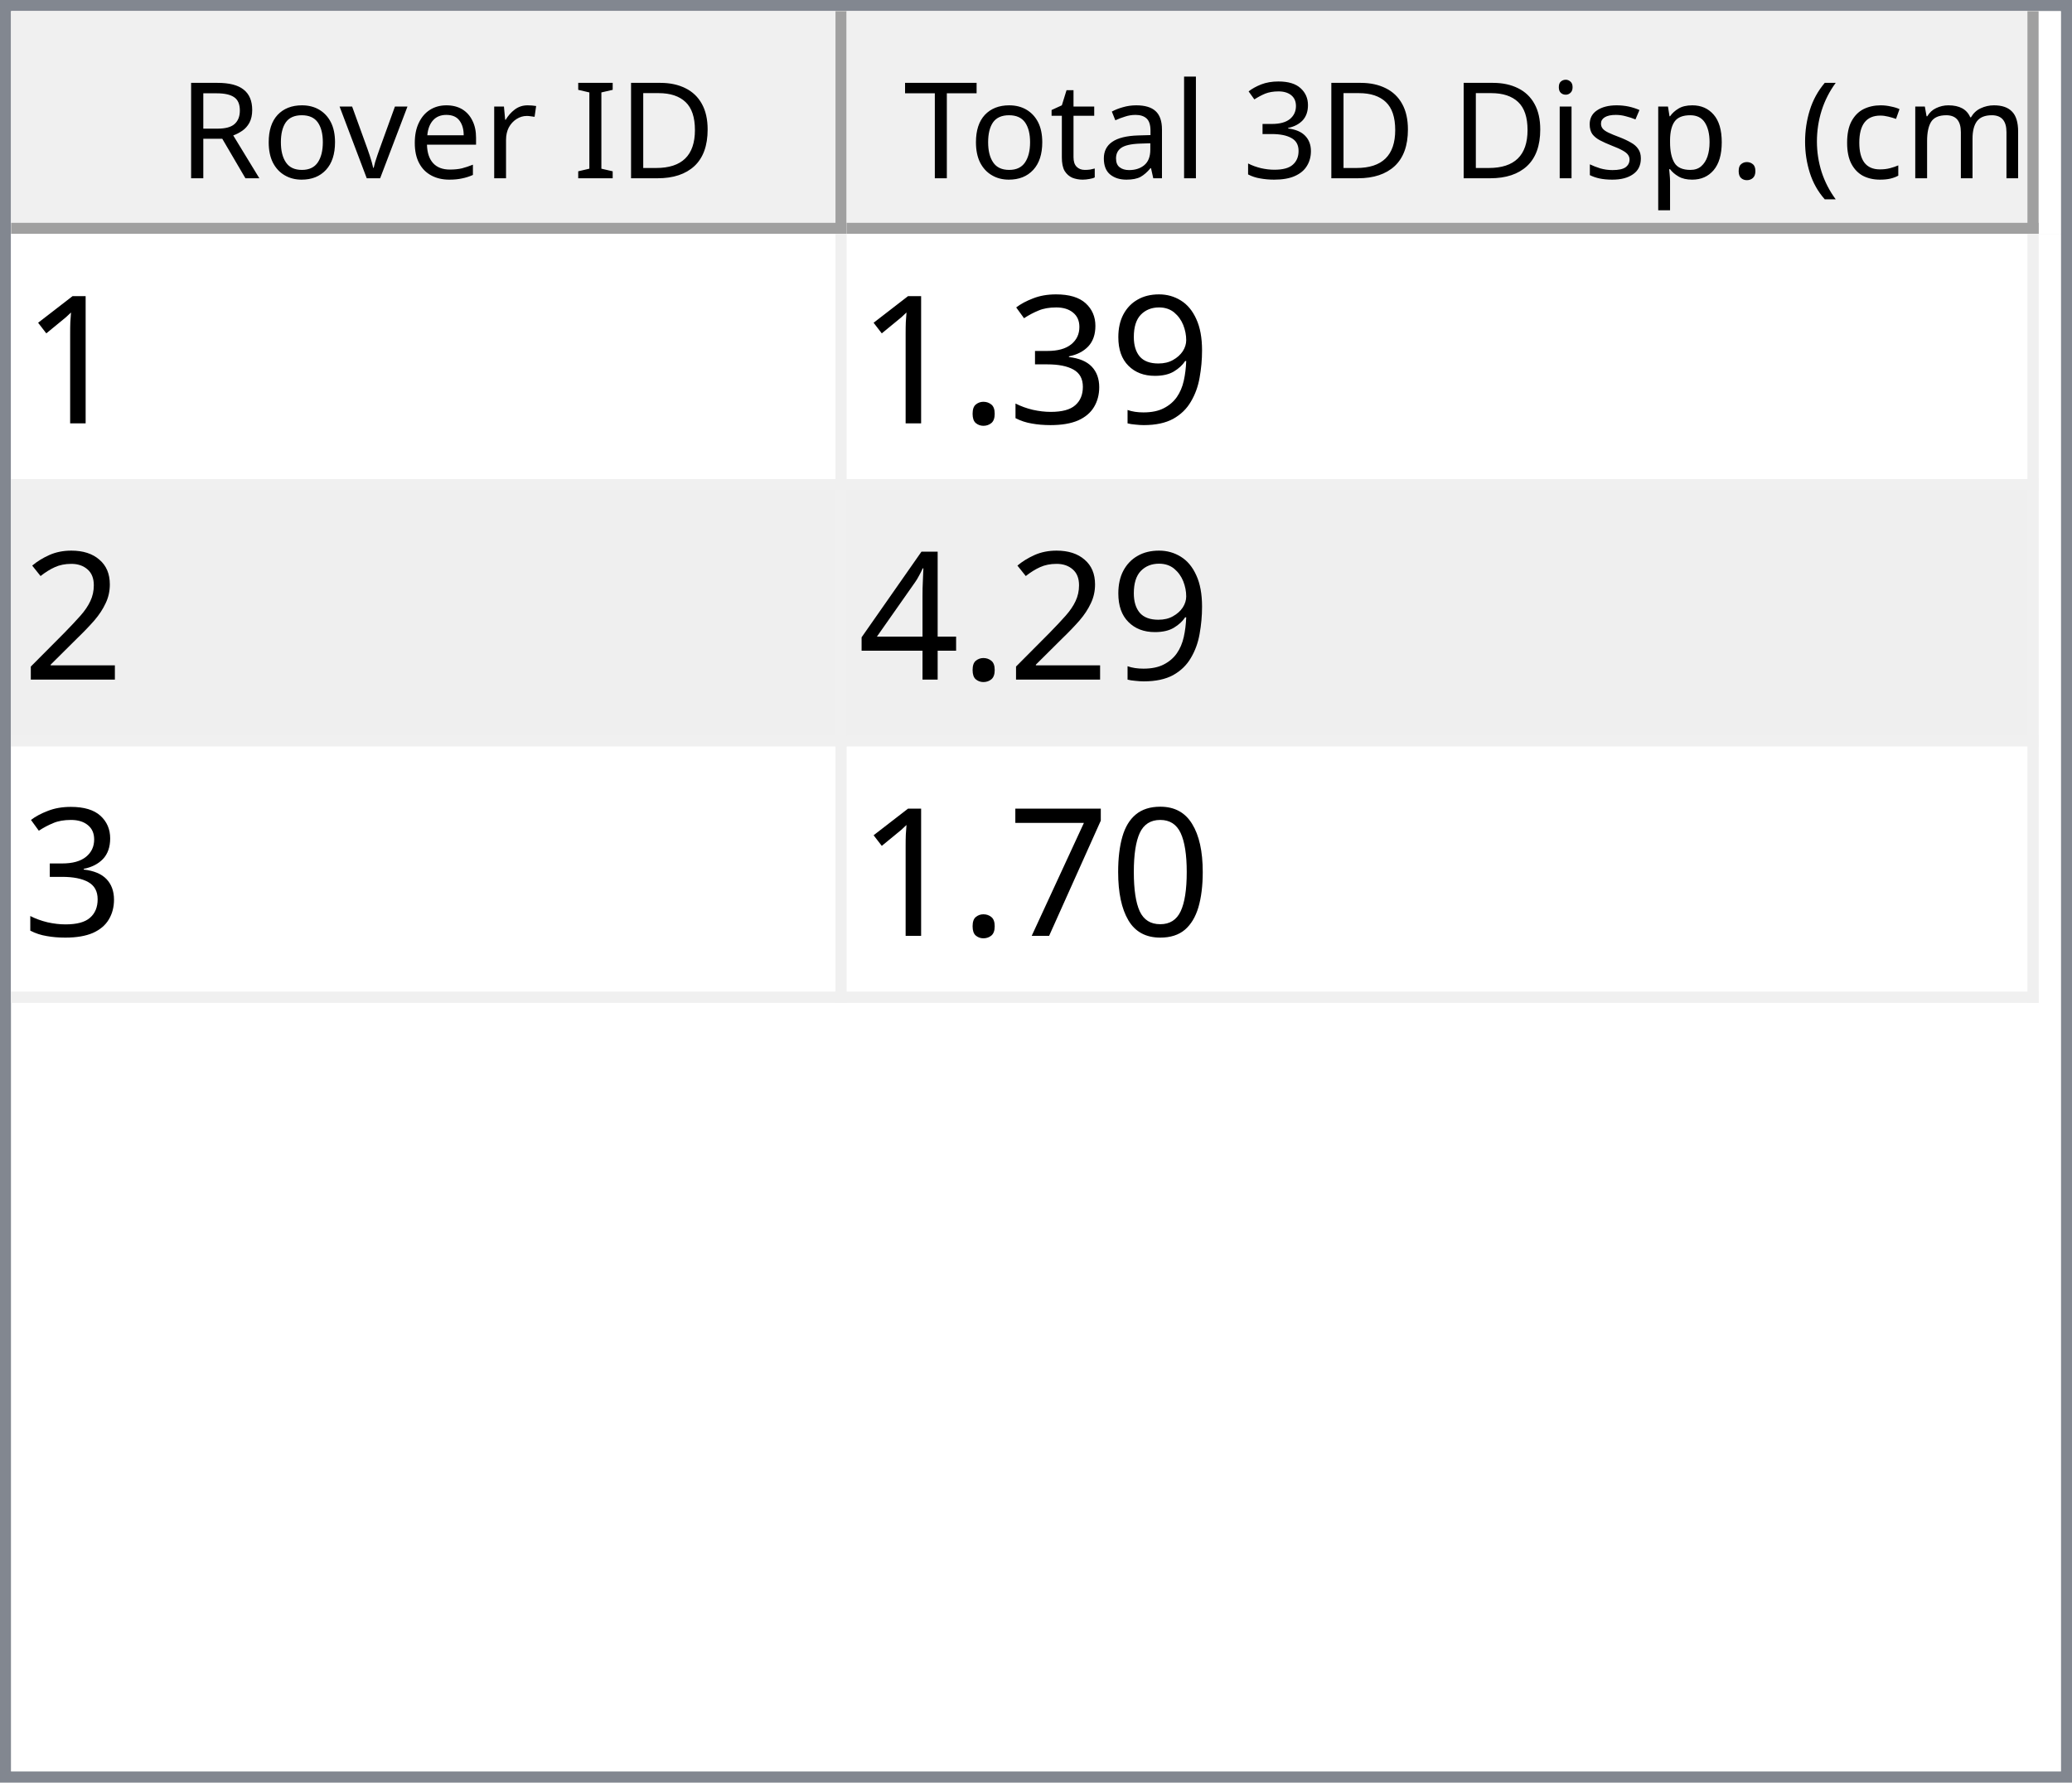
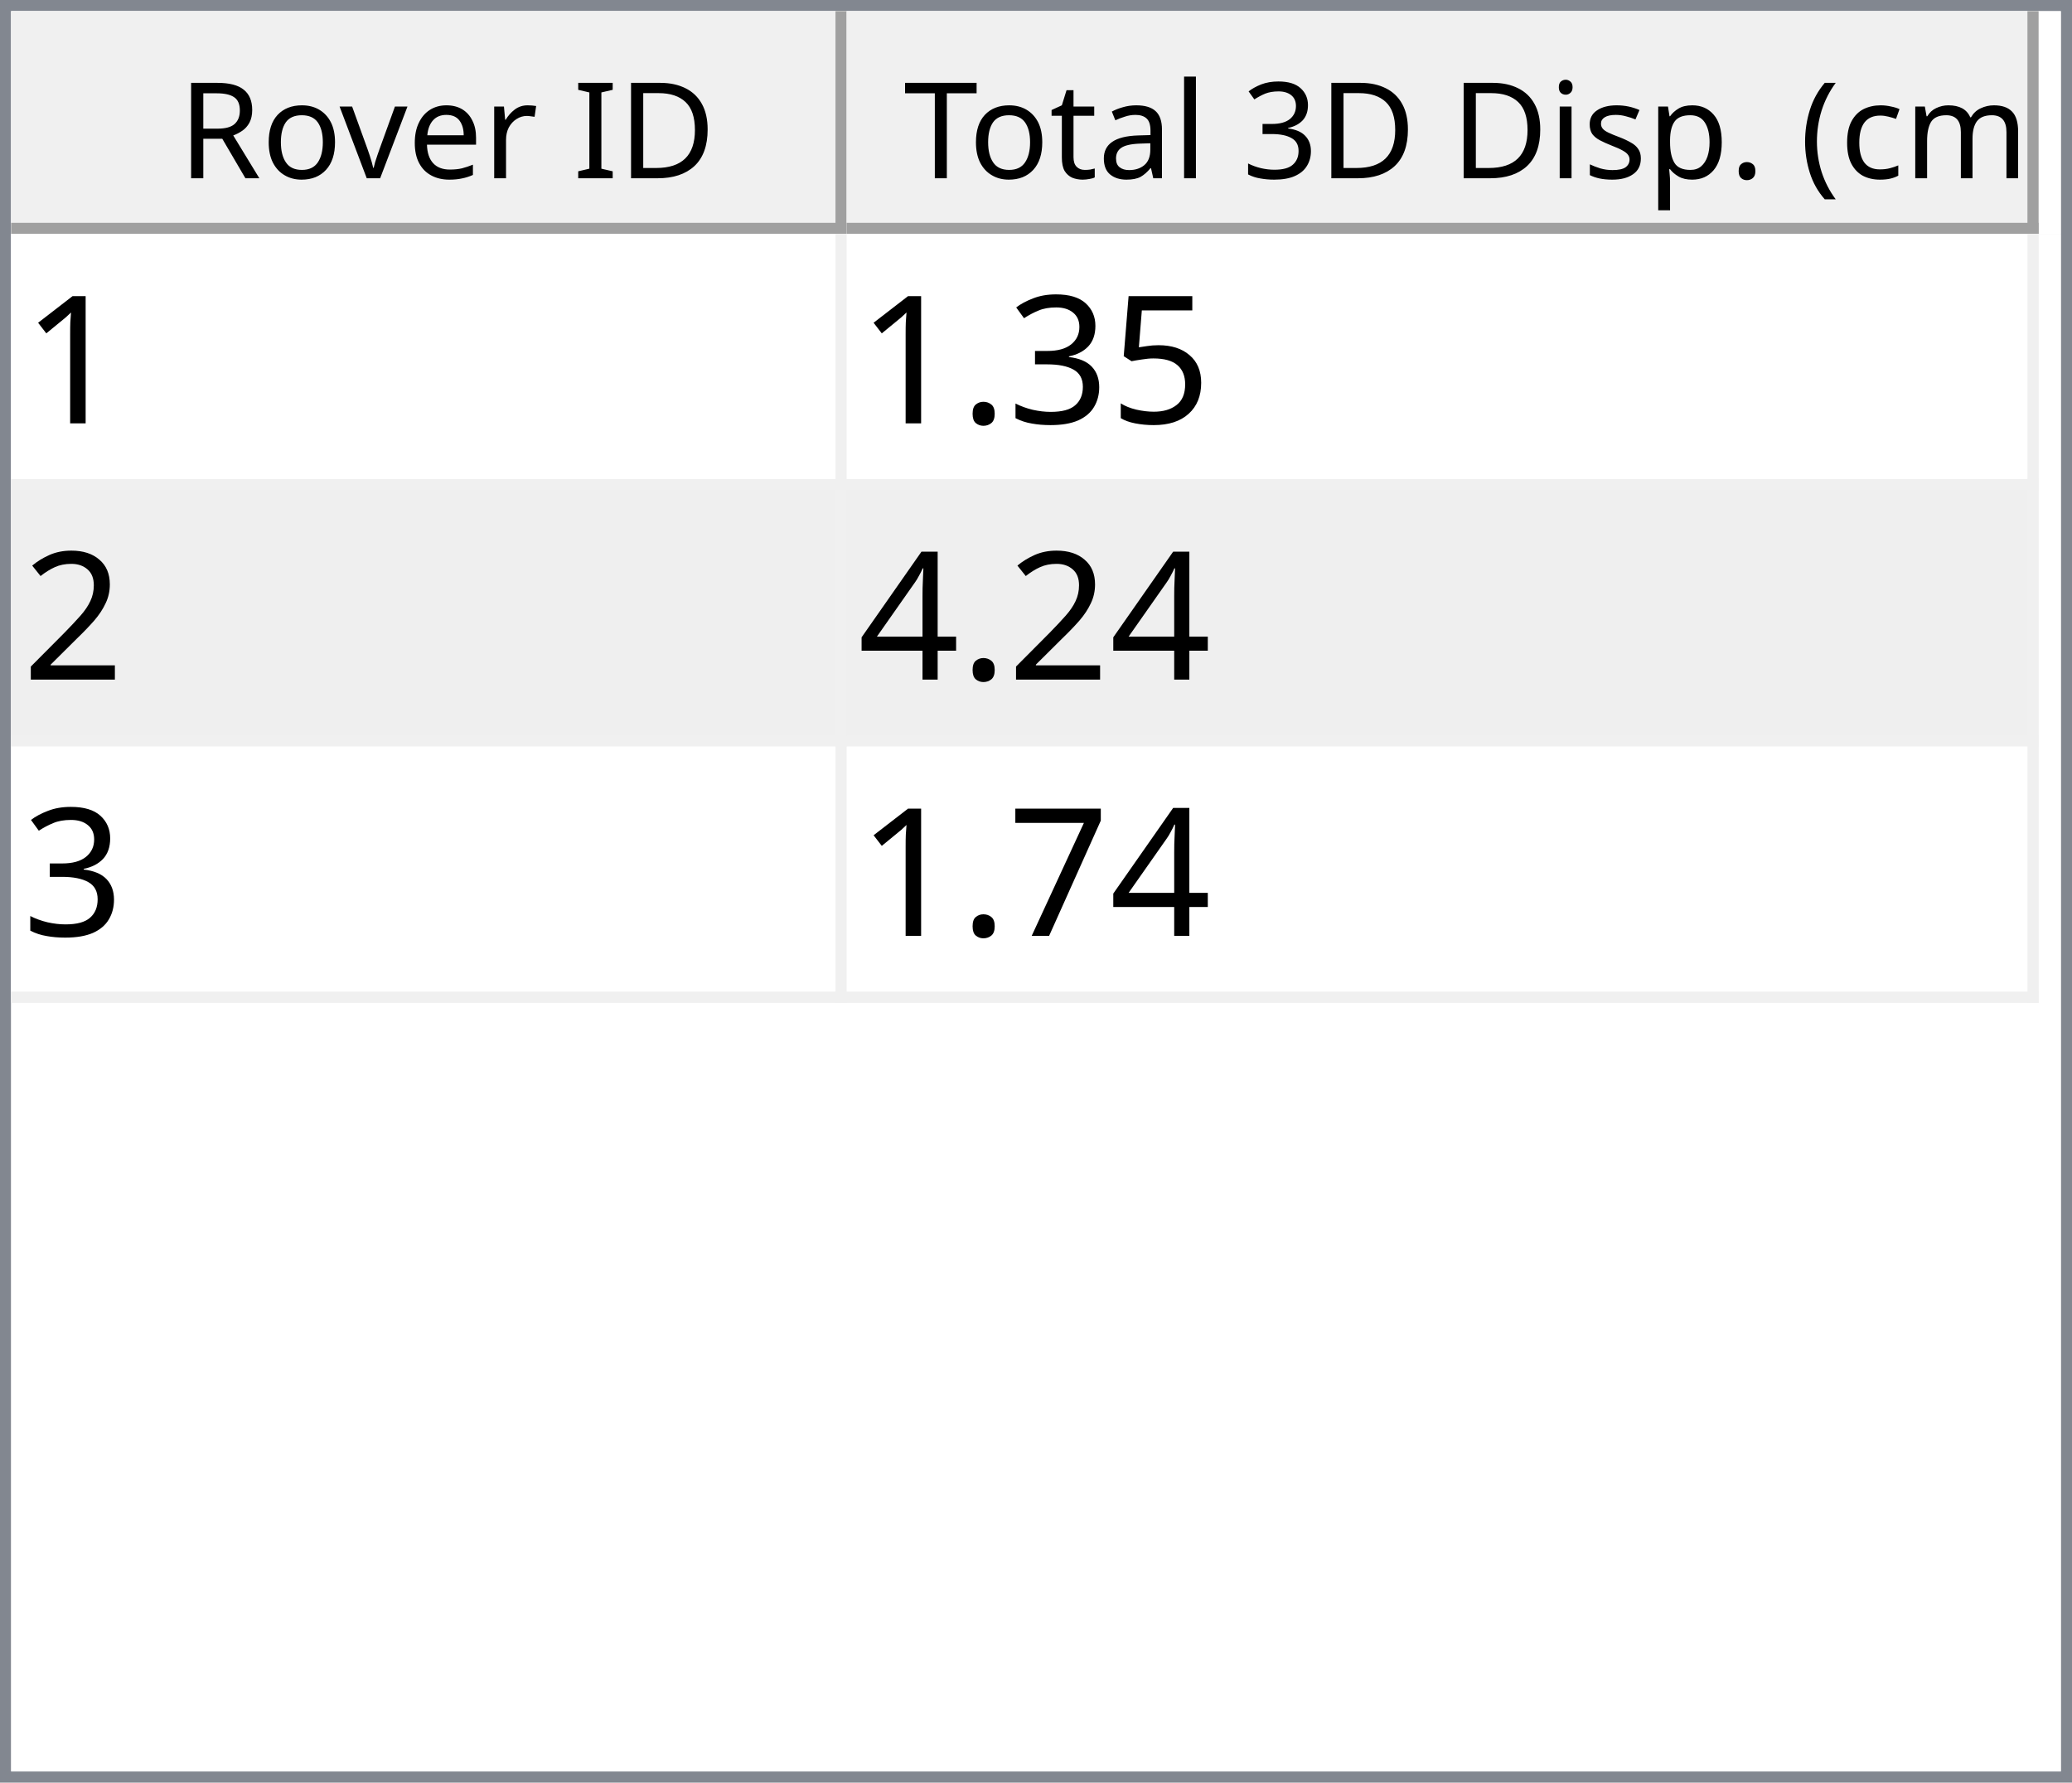
<svg xmlns="http://www.w3.org/2000/svg" style="fill-opacity:1; color-rendering:auto; color-interpolation:auto; text-rendering:auto; stroke:black; stroke-linecap:square; stroke-miterlimit:10; shape-rendering:auto; stroke-opacity:1; fill:black; stroke-dasharray:none; font-weight:normal; stroke-width:1; font-family:'Dialog'; font-style:normal; stroke-linejoin:miter; font-size:12px; stroke-dashoffset:0; image-rendering:auto;" width="186" height="160">
  <defs id="genericDefs" />
  <g>
    <defs id="defs1">
      <clipPath clipPathUnits="userSpaceOnUse" id="clipPath1">
        <path d="M0 0 L186 0 L186 160 L0 160 L0 0 Z" />
      </clipPath>
      <clipPath clipPathUnits="userSpaceOnUse" id="clipPath2">
        <path d="M0 0 L0 160 L186 160 L186 0 Z" />
      </clipPath>
      <clipPath clipPathUnits="userSpaceOnUse" id="clipPath3">
        <path d="M0 0 L0 20 L184 20 L184 0 Z" />
      </clipPath>
      <clipPath clipPathUnits="userSpaceOnUse" id="clipPath4">
        <path d="M0 0 L0 20 L75 20 L75 0 Z" />
      </clipPath>
      <clipPath clipPathUnits="userSpaceOnUse" id="clipPath5">
        <path d="M1 1 L1 19 L74 19 L74 1 Z" />
      </clipPath>
      <clipPath clipPathUnits="userSpaceOnUse" id="clipPath6">
        <path d="M0 0 L0 18 L73 18 L73 0 Z" />
      </clipPath>
      <clipPath clipPathUnits="userSpaceOnUse" id="clipPath7">
        <path d="M-0.5 -0.5 L-0.5 19.5 L74.5 19.5 L74.5 -0.5 Z" />
      </clipPath>
      <clipPath clipPathUnits="userSpaceOnUse" id="clipPath8">
        <path d="M0 0 L0 20 L107 20 L107 0 Z" />
      </clipPath>
      <clipPath clipPathUnits="userSpaceOnUse" id="clipPath9">
        <path d="M1 1 L1 19 L106 19 L106 1 Z" />
      </clipPath>
      <clipPath clipPathUnits="userSpaceOnUse" id="clipPath10">
        <path d="M0 0 L0 18 L105 18 L105 0 Z" />
      </clipPath>
      <clipPath clipPathUnits="userSpaceOnUse" id="clipPath11">
        <path d="M-0.5 -0.5 L-0.5 19.5 L106.5 19.5 L106.5 -0.5 Z" />
      </clipPath>
      <clipPath clipPathUnits="userSpaceOnUse" id="clipPath12">
        <path d="M0 0 L0 138 L184 138 L184 0 Z" />
      </clipPath>
      <clipPath clipPathUnits="userSpaceOnUse" id="clipPath13">
        <path d="M0 0 L0 69 L182 69 L182 0 Z" />
      </clipPath>
      <clipPath clipPathUnits="userSpaceOnUse" id="clipPath14">
        <path d="M-0.5 -0.5 L-0.5 68.5 L181.5 68.5 L181.5 -0.5 Z" />
      </clipPath>
      <clipPath clipPathUnits="userSpaceOnUse" id="clipPath15">
        <path d="M0 0 L0 22 L74 22 L74 0 Z" />
      </clipPath>
      <clipPath clipPathUnits="userSpaceOnUse" id="clipPath16">
        <path d="M0 0 L0 22 L106 22 L106 0 Z" />
      </clipPath>
      <font horiz-adv-x="64.551" id="font1">
        <font-face ascent="107.91" descent="25.098" units-per-em="100" style="font-style:normal; font-family:Segoe UI; font-weight:normal;" />
        <missing-glyph horiz-adv-x="64.551" d="M8.109 0 L8.109 68.266 L56.453 68.266 L56.453 0 L8.109 0 ZM15.328 7.234 L49.219 7.234 L49.219 61.031 L15.328 61.031 L15.328 7.234 Z" />
        <glyph unicode="D" horiz-adv-x="70.117" d="M9.188 0 L9.188 70.016 L28.516 70.016 Q65.531 70.016 65.531 35.891 Q65.531 19.672 55.25 9.836 Q44.969 0 27.734 0 L9.188 0 ZM17.391 62.594 L17.391 7.422 L27.828 7.422 Q41.609 7.422 49.273 14.797 Q56.938 22.172 56.938 35.688 Q56.938 62.594 28.328 62.594 L17.391 62.594 Z" />
        <glyph unicode="I" horiz-adv-x="26.611" d="M17.391 0 L9.188 0 L9.188 70.016 L17.391 70.016 L17.391 0 Z" />
        <glyph unicode=" " horiz-adv-x="27.393" d="" />
        <glyph unicode="r" horiz-adv-x="34.766" d="M34.188 41.891 Q32.078 43.5 28.125 43.5 Q23 43.5 19.555 38.672 Q16.109 33.844 16.109 25.484 L16.109 0 L8.109 0 L8.109 50 L16.109 50 L16.109 39.703 L16.312 39.703 Q18.016 44.969 21.531 47.922 Q25.047 50.875 29.391 50.875 Q32.516 50.875 34.188 50.203 L34.188 41.891 Z" />
        <glyph unicode="e" horiz-adv-x="52.295" d="M48.297 23 L12.984 23 Q13.188 14.656 17.484 10.109 Q21.781 5.562 29.297 5.562 Q37.75 5.562 44.828 11.141 L44.828 3.609 Q38.234 -1.172 27.391 -1.172 Q16.797 -1.172 10.742 5.641 Q4.688 12.453 4.688 24.812 Q4.688 36.469 11.305 43.82 Q17.922 51.172 27.734 51.172 Q37.547 51.172 42.922 44.828 Q48.297 38.484 48.297 27.203 L48.297 23 ZM40.094 29.781 Q40.047 36.719 36.75 40.578 Q33.453 44.438 27.594 44.438 Q21.922 44.438 17.969 40.383 Q14.016 36.328 13.094 29.781 L40.094 29.781 Z" />
        <glyph unicode="v" horiz-adv-x="47.9" d="M47.406 50 L27.484 0 L19.625 0 L0.688 50 L9.469 50 L22.172 13.672 Q23.578 9.672 23.922 6.688 L24.125 6.688 Q24.609 10.453 25.688 13.484 L38.969 50 L47.406 50 Z" />
        <glyph unicode="o" horiz-adv-x="58.594" d="M29 -1.172 Q17.922 -1.172 11.305 5.836 Q4.688 12.844 4.688 24.422 Q4.688 37.016 11.57 44.094 Q18.453 51.172 30.172 51.172 Q41.359 51.172 47.633 44.289 Q53.906 37.406 53.906 25.203 Q53.906 13.234 47.141 6.031 Q40.375 -1.172 29 -1.172 ZM29.594 44.438 Q21.875 44.438 17.383 39.188 Q12.891 33.938 12.891 24.703 Q12.891 15.828 17.43 10.695 Q21.969 5.562 29.594 5.562 Q37.359 5.562 41.531 10.594 Q45.703 15.625 45.703 24.906 Q45.703 34.281 41.531 39.359 Q37.359 44.438 29.594 44.438 Z" />
        <glyph unicode="R" horiz-adv-x="59.814" d="M59.375 0 L49.609 0 L37.891 19.625 Q36.281 22.359 34.766 24.289 Q33.25 26.219 31.664 27.438 Q30.078 28.656 28.25 29.219 Q26.422 29.781 24.125 29.781 L17.391 29.781 L17.391 0 L9.188 0 L9.188 70.016 L30.078 70.016 Q34.672 70.016 38.555 68.867 Q42.438 67.719 45.289 65.375 Q48.141 63.031 49.758 59.547 Q51.375 56.062 51.375 51.375 Q51.375 47.703 50.273 44.656 Q49.172 41.609 47.148 39.211 Q45.125 36.812 42.266 35.133 Q39.406 33.453 35.844 32.516 L35.844 32.328 Q37.594 31.547 38.891 30.547 Q40.188 29.547 41.359 28.18 Q42.531 26.812 43.68 25.078 Q44.828 23.344 46.234 21.047 L59.375 0 ZM17.391 62.594 L17.391 37.203 L28.516 37.203 Q31.594 37.203 34.203 38.133 Q36.812 39.062 38.719 40.797 Q40.625 42.531 41.703 45.047 Q42.781 47.562 42.781 50.688 Q42.781 56.297 39.141 59.445 Q35.5 62.594 28.609 62.594 L17.391 62.594 Z" />
        <glyph unicode=")" horiz-adv-x="30.176" d="M8.297 -15.922 L1.172 -15.922 Q16.406 2.344 16.406 26.812 Q16.406 51.469 1.078 70.016 L8.297 70.016 Q23.531 52.156 23.531 26.703 Q23.531 1.375 8.297 -15.922 Z" />
        <glyph unicode="m" horiz-adv-x="86.133" d="M79.109 0 L71.094 0 L71.094 28.719 Q71.094 37.016 68.531 40.727 Q65.969 44.438 59.906 44.438 Q54.781 44.438 51.195 39.75 Q47.609 35.062 47.609 28.516 L47.609 0 L39.594 0 L39.594 29.688 Q39.594 44.438 28.219 44.438 Q22.953 44.438 19.531 40.016 Q16.109 35.594 16.109 28.516 L16.109 0 L8.109 0 L8.109 50 L16.109 50 L16.109 42.094 L16.312 42.094 Q21.625 51.172 31.844 51.172 Q36.969 51.172 40.773 48.312 Q44.578 45.453 46 40.828 Q51.562 51.172 62.594 51.172 Q79.109 51.172 79.109 30.812 L79.109 0 Z" />
        <glyph unicode="c" horiz-adv-x="46.191" d="M42.188 2.297 Q36.422 -1.172 28.516 -1.172 Q17.828 -1.172 11.258 5.789 Q4.688 12.75 4.688 23.828 Q4.688 36.188 11.766 43.68 Q18.844 51.172 30.672 51.172 Q37.25 51.172 42.281 48.734 L42.281 40.531 Q36.719 44.438 30.375 44.438 Q22.703 44.438 17.797 38.945 Q12.891 33.453 12.891 24.516 Q12.891 15.719 17.508 10.641 Q22.125 5.562 29.891 5.562 Q36.422 5.562 42.188 9.906 L42.188 2.297 Z" />
        <glyph unicode="(" horiz-adv-x="30.176" d="M29.109 -15.922 L21.969 -15.922 Q6.844 1.375 6.844 26.703 Q6.844 52.156 21.969 70.016 L29.203 70.016 Q13.875 51.469 13.875 26.812 Q13.875 2.344 29.109 -15.922 Z" />
        <glyph unicode="." horiz-adv-x="21.68" d="M10.891 -1.078 Q8.641 -1.078 7.055 0.539 Q5.469 2.156 5.469 4.391 Q5.469 6.641 7.055 8.273 Q8.641 9.906 10.891 9.906 Q13.188 9.906 14.797 8.273 Q16.406 6.641 16.406 4.391 Q16.406 2.156 14.797 0.539 Q13.188 -1.078 10.891 -1.078 Z" />
        <glyph unicode="p" horiz-adv-x="58.789" d="M16.312 7.234 L16.109 7.234 L16.109 -23 L8.109 -23 L8.109 50 L16.109 50 L16.109 41.219 L16.312 41.219 Q22.219 51.172 33.594 51.172 Q43.266 51.172 48.688 44.461 Q54.109 37.75 54.109 26.469 Q54.109 13.922 48 6.375 Q41.891 -1.172 31.297 -1.172 Q21.578 -1.172 16.312 7.234 ZM16.109 27.391 L16.109 20.406 Q16.109 14.203 20.141 9.883 Q24.172 5.562 30.375 5.562 Q37.641 5.562 41.773 11.133 Q45.906 16.703 45.906 26.609 Q45.906 34.969 42.047 39.703 Q38.188 44.438 31.594 44.438 Q24.609 44.438 20.359 39.578 Q16.109 34.719 16.109 27.391 Z" />
        <glyph unicode="s" horiz-adv-x="42.432" d="M5.078 1.812 L5.078 10.406 Q11.625 5.562 19.484 5.562 Q30.031 5.562 30.031 12.594 Q30.031 14.594 29.125 15.992 Q28.219 17.391 26.68 18.461 Q25.141 19.531 23.07 20.383 Q21 21.234 18.609 22.172 Q15.281 23.484 12.766 24.828 Q10.25 26.172 8.57 27.859 Q6.891 29.547 6.031 31.695 Q5.172 33.844 5.172 36.719 Q5.172 40.234 6.789 42.945 Q8.406 45.656 11.086 47.484 Q13.766 49.312 17.211 50.242 Q20.656 51.172 24.312 51.172 Q30.812 51.172 35.938 48.922 L35.938 40.828 Q30.422 44.438 23.25 44.438 Q21 44.438 19.195 43.922 Q17.391 43.406 16.094 42.477 Q14.797 41.547 14.086 40.258 Q13.375 38.969 13.375 37.406 Q13.375 35.453 14.086 34.133 Q14.797 32.812 16.164 31.789 Q17.531 30.766 19.484 29.938 Q21.438 29.109 23.922 28.125 Q27.25 26.859 29.883 25.516 Q32.516 24.172 34.375 22.484 Q36.234 20.797 37.234 18.602 Q38.234 16.406 38.234 13.375 Q38.234 9.672 36.602 6.938 Q34.969 4.203 32.234 2.398 Q29.5 0.594 25.93 -0.289 Q22.359 -1.172 18.453 -1.172 Q10.75 -1.172 5.078 1.812 Z" />
        <glyph unicode="i" horiz-adv-x="24.219" d="M12.203 62.703 Q10.062 62.703 8.547 64.164 Q7.031 65.625 7.031 67.875 Q7.031 70.125 8.547 71.609 Q10.062 73.094 12.203 73.094 Q14.406 73.094 15.945 71.609 Q17.484 70.125 17.484 67.875 Q17.484 65.719 15.945 64.211 Q14.406 62.703 12.203 62.703 ZM16.109 0 L8.109 0 L8.109 50 L16.109 50 L16.109 0 Z" />
        <glyph unicode="3" horiz-adv-x="53.906" d="M46.531 19.828 Q46.531 15.094 44.75 11.211 Q42.969 7.328 39.719 4.57 Q36.469 1.812 31.93 0.297 Q27.391 -1.219 21.922 -1.219 Q11.922 -1.219 6 2.594 L6 11.188 Q13.094 5.609 22.219 5.609 Q25.875 5.609 28.828 6.539 Q31.781 7.469 33.906 9.227 Q36.031 10.984 37.18 13.477 Q38.328 15.969 38.328 19.094 Q38.328 32.812 18.797 32.812 L12.984 32.812 L12.984 39.594 L18.5 39.594 Q35.797 39.594 35.797 52.484 Q35.797 64.406 22.609 64.406 Q15.188 64.406 8.688 59.422 L8.688 67.188 Q15.375 71.188 24.609 71.188 Q29 71.188 32.57 69.969 Q36.141 68.75 38.68 66.555 Q41.219 64.359 42.609 61.281 Q44 58.203 44 54.5 Q44 40.672 30.031 36.719 L30.031 36.531 Q33.594 36.141 36.625 34.797 Q39.656 33.453 41.852 31.305 Q44.047 29.156 45.289 26.25 Q46.531 23.344 46.531 19.828 Z" />
        <glyph unicode="l" horiz-adv-x="24.219" d="M16.109 0 L8.109 0 L8.109 74.031 L16.109 74.031 L16.109 0 Z" />
        <glyph unicode="a" horiz-adv-x="50.879" d="M43.891 0 L35.891 0 L35.891 7.812 L35.688 7.812 Q30.469 -1.172 20.312 -1.172 Q12.844 -1.172 8.617 2.781 Q4.391 6.734 4.391 13.281 Q4.391 27.297 20.906 29.594 L35.891 31.688 Q35.891 44.438 25.594 44.438 Q16.547 44.438 9.281 38.281 L9.281 46.484 Q16.656 51.172 26.266 51.172 Q43.891 51.172 43.891 32.516 L43.891 0 ZM35.891 25.297 L23.828 23.641 Q18.266 22.859 15.43 20.875 Q12.594 18.891 12.594 13.875 Q12.594 10.203 15.211 7.883 Q17.828 5.562 22.172 5.562 Q28.125 5.562 32.008 9.742 Q35.891 13.922 35.891 20.312 L35.891 25.297 Z" />
        <glyph unicode="t" horiz-adv-x="33.887" d="M31.297 0.484 Q28.469 -1.078 23.828 -1.078 Q10.688 -1.078 10.688 13.578 L10.688 43.172 L2.094 43.172 L2.094 50 L10.688 50 L10.688 62.203 L18.703 64.797 L18.703 50 L31.297 50 L31.297 43.172 L18.703 43.172 L18.703 14.984 Q18.703 9.969 20.414 7.82 Q22.125 5.672 26.078 5.672 Q29.109 5.672 31.297 7.328 L31.297 0.484 Z" />
        <glyph unicode="T" horiz-adv-x="52.393" d="M50.594 62.594 L30.375 62.594 L30.375 0 L22.172 0 L22.172 62.594 L2 62.594 L2 70.016 L50.594 70.016 L50.594 62.594 Z" />
      </font>
      <font horiz-adv-x="75.0" id="font2">
        <font-face ascent="100.537" descent="21.973" units-per-em="100" style="font-style:normal; font-family:sans-serif; font-weight:normal;" />
        <missing-glyph horiz-adv-x="75.0" d="M12.5 0 L12.5 62.5 L62.5 62.5 L62.5 0 L12.5 0 ZM14.062 1.562 L60.938 1.562 L60.938 60.938 L14.062 60.938 L14.062 1.562 Z" />
        <glyph unicode="1" horiz-adv-x="55.615" d="M37.25 0 L28.469 0 L28.469 56 Q25.297 52.984 20.141 49.953 Q14.984 46.922 10.891 45.406 L10.891 53.906 Q18.266 57.375 23.781 62.305 Q29.297 67.234 31.594 71.875 L37.25 71.875 L37.25 0 Z" />
-         <glyph unicode="9" horiz-adv-x="55.615" d="M5.469 16.547 L13.922 17.328 Q14.984 11.375 18.016 8.688 Q21.047 6 25.781 6 Q29.828 6 32.883 7.859 Q35.938 9.719 37.891 12.82 Q39.844 15.922 41.164 21.195 Q42.484 26.469 42.484 31.938 Q42.484 32.516 42.438 33.688 Q39.797 29.5 35.234 26.883 Q30.672 24.266 25.344 24.266 Q16.453 24.266 10.305 30.711 Q4.156 37.156 4.156 47.703 Q4.156 58.594 10.578 65.234 Q17 71.875 26.656 71.875 Q33.641 71.875 39.43 68.117 Q45.219 64.359 48.219 57.398 Q51.219 50.438 51.219 37.25 Q51.219 23.531 48.242 15.406 Q45.266 7.281 39.383 3.031 Q33.5 -1.219 25.594 -1.219 Q17.188 -1.219 11.867 3.445 Q6.547 8.109 5.469 16.547 ZM41.453 48.141 Q41.453 55.719 37.43 60.156 Q33.406 64.594 27.734 64.594 Q21.875 64.594 17.531 59.812 Q13.188 55.031 13.188 47.406 Q13.188 40.578 17.312 36.305 Q21.438 32.031 27.484 32.031 Q33.594 32.031 37.523 36.305 Q41.453 40.578 41.453 48.141 Z" />
+         <glyph unicode="5" horiz-adv-x="55.615" d="M4.156 18.75 L13.375 19.531 Q14.406 12.797 18.141 9.398 Q21.875 6 27.156 6 Q33.5 6 37.891 10.789 Q42.281 15.578 42.281 23.484 Q42.281 31 38.062 35.352 Q33.844 39.703 27 39.703 Q22.75 39.703 19.336 37.773 Q15.922 35.844 13.969 32.766 L5.719 33.844 L12.641 70.609 L48.25 70.609 L48.25 62.203 L19.672 62.203 L15.828 42.969 Q22.266 47.469 29.344 47.469 Q38.719 47.469 45.164 40.969 Q51.609 34.469 51.609 24.266 Q51.609 14.547 45.953 7.469 Q39.062 -1.219 27.156 -1.219 Q17.391 -1.219 11.211 4.25 Q5.031 9.719 4.156 18.75 Z" />
        <glyph unicode="3" horiz-adv-x="55.615" d="M4.203 18.891 L12.984 20.062 Q14.5 12.594 18.141 9.297 Q21.781 6 27 6 Q33.203 6 37.477 10.297 Q41.75 14.594 41.75 20.953 Q41.75 27 37.797 30.93 Q33.844 34.859 27.734 34.859 Q25.25 34.859 21.531 33.891 L22.516 41.609 Q23.391 41.5 23.922 41.5 Q29.547 41.5 34.039 44.43 Q38.531 47.359 38.531 53.469 Q38.531 58.297 35.258 61.477 Q31.984 64.656 26.812 64.656 Q21.688 64.656 18.266 61.43 Q14.844 58.203 13.875 51.766 L5.078 53.328 Q6.688 62.156 12.398 67.016 Q18.109 71.875 26.609 71.875 Q32.469 71.875 37.398 69.359 Q42.328 66.844 44.945 62.5 Q47.562 58.156 47.562 53.266 Q47.562 48.641 45.07 44.828 Q42.578 41.016 37.703 38.766 Q44.047 37.312 47.562 32.695 Q51.078 28.078 51.078 21.141 Q51.078 11.766 44.242 5.25 Q37.406 -1.266 26.953 -1.266 Q17.531 -1.266 11.305 4.352 Q5.078 9.969 4.203 18.891 Z" />
        <glyph unicode="." horiz-adv-x="27.783" d="M9.078 0 L9.078 10.016 L19.094 10.016 L19.094 0 L9.078 0 Z" />
        <glyph unicode="2" horiz-adv-x="55.615" d="M50.344 8.453 L50.344 0 L3.031 0 Q2.938 3.172 4.047 6.109 Q5.859 10.938 9.836 15.625 Q13.812 20.312 21.344 26.469 Q33.016 36.031 37.117 41.625 Q41.219 47.219 41.219 52.203 Q41.219 57.422 37.477 61.008 Q33.734 64.594 27.734 64.594 Q21.391 64.594 17.578 60.789 Q13.766 56.984 13.719 50.25 L4.688 51.172 Q5.609 61.281 11.664 66.578 Q17.719 71.875 27.938 71.875 Q38.234 71.875 44.242 66.164 Q50.25 60.453 50.25 52 Q50.25 47.703 48.492 43.555 Q46.734 39.406 42.656 34.812 Q38.578 30.219 29.109 22.219 Q21.188 15.578 18.945 13.211 Q16.703 10.844 15.234 8.453 L50.344 8.453 Z" />
        <glyph unicode="4" horiz-adv-x="55.615" d="M32.328 0 L32.328 17.141 L1.266 17.141 L1.266 25.203 L33.938 71.578 L41.109 71.578 L41.109 25.203 L50.781 25.203 L50.781 17.141 L41.109 17.141 L41.109 0 L32.328 0 ZM32.328 25.203 L32.328 57.469 L9.906 25.203 L32.328 25.203 Z" />
-         <glyph unicode="0" horiz-adv-x="55.615" d="M4.156 35.297 Q4.156 48 6.766 55.742 Q9.375 63.484 14.523 67.68 Q19.672 71.875 27.484 71.875 Q33.25 71.875 37.594 69.555 Q41.938 67.234 44.773 62.867 Q47.609 58.5 49.219 52.227 Q50.828 45.953 50.828 35.297 Q50.828 22.703 48.242 14.969 Q45.656 7.234 40.508 3.008 Q35.359 -1.219 27.484 -1.219 Q17.141 -1.219 11.234 6.203 Q4.156 15.141 4.156 35.297 ZM13.188 35.297 Q13.188 17.672 17.312 11.836 Q21.438 6 27.484 6 Q33.547 6 37.672 11.859 Q41.797 17.719 41.797 35.297 Q41.797 52.984 37.672 58.789 Q33.547 64.594 27.391 64.594 Q21.344 64.594 17.719 59.469 Q13.188 52.938 13.188 35.297 Z" />
        <glyph unicode="7" horiz-adv-x="55.615" d="M4.734 62.203 L4.734 70.656 L51.078 70.656 L51.078 63.812 Q44.234 56.547 37.523 44.484 Q30.812 32.422 27.156 19.672 Q24.516 10.688 23.781 0 L14.75 0 Q14.891 8.453 18.062 20.414 Q21.234 32.375 27.172 43.484 Q33.109 54.594 39.797 62.203 L4.734 62.203 Z" />
      </font>
    </defs>
    <g style="fill:white; stroke:white;">
      <rect x="0" y="0" width="186" style="clip-path:url(#clipPath1); stroke:none;" height="160" />
    </g>
    <g style="fill:white; text-rendering:optimizeSpeed; color-rendering:optimizeSpeed; image-rendering:optimizeSpeed; shape-rendering:crispEdges; stroke:white; color-interpolation:sRGB;">
      <rect x="0" width="186" height="160" y="0" style="stroke:none;" />
      <path style="stroke:none;" d="M0 160 L186 160 L186 0 L0 0 Z" />
    </g>
    <g style="fill:rgb(240,240,240); font-family:'Segoe UI'; stroke:rgb(240,240,240);">
      <rect x="0" y="0" width="186" style="clip-path:url(#clipPath2); stroke:none;" height="160" />
    </g>
    <g style="fill:rgb(130,135,144); font-family:'Segoe UI'; stroke:rgb(130,135,144);">
      <path d="M0 0 L186 0 L186 160 L0 160 L0 0 ZM1 1 L185 1 L185 159 L1 159 L1 1 Z" style="fill-rule:evenodd; clip-path:url(#clipPath2); stroke:none;" />
    </g>
    <g style="fill:white; font-family:'Segoe UI'; stroke:white;" transform="translate(1,1)">
      <rect x="0" y="0" width="184" style="clip-path:url(#clipPath3); stroke:none;" height="20" />
    </g>
    <g style="fill:rgb(240,240,240); font-family:'Segoe UI'; stroke:rgb(240,240,240);" transform="translate(1,1)">
      <rect x="0" y="0" width="75" style="clip-path:url(#clipPath4); stroke:none;" height="20" />
    </g>
    <g style="font-family:'Segoe UI';" transform="translate(2,2)">
      <text x="14" xml:space="preserve" y="14" style="clip-path:url(#clipPath6); stroke:none;">Rover ID</text>
    </g>
    <g style="fill:rgb(160,160,160); font-family:'Segoe UI'; stroke:rgb(160,160,160); stroke-linejoin:bevel;" transform="translate(1.5,1.5)">
      <line x1="74" x2="74" y1="0" style="fill:none; clip-path:url(#clipPath7);" y2="19" />
    </g>
    <g style="fill:rgb(160,160,160); font-family:'Segoe UI'; stroke:rgb(160,160,160); stroke-linejoin:bevel;" transform="matrix(1,0,0,1,1,1) translate(0.5,0.5)">
      <line x1="0" x2="74" y1="19" style="fill:none; clip-path:url(#clipPath7);" y2="19" />
    </g>
    <g style="fill:rgb(240,240,240); font-family:'Segoe UI'; stroke:rgb(240,240,240);" transform="translate(76,1)">
      <rect x="0" y="0" width="107" style="clip-path:url(#clipPath8); stroke:none;" height="20" />
    </g>
    <g style="font-family:'Segoe UI';" transform="translate(77,2)">
      <text x="1" xml:space="preserve" y="14" style="clip-path:url(#clipPath10); stroke:none;"> Total 3D Disp. (cm)</text>
    </g>
    <g style="fill:rgb(160,160,160); font-family:'Segoe UI'; stroke:rgb(160,160,160); stroke-linejoin:bevel;" transform="translate(76.5,1.5)">
      <line x1="106" x2="106" y1="0" style="fill:none; clip-path:url(#clipPath11);" y2="19" />
    </g>
    <g style="fill:rgb(160,160,160); font-family:'Segoe UI'; stroke:rgb(160,160,160); stroke-linejoin:bevel;" transform="matrix(1,0,0,1,76,1) translate(0.5,0.5)">
      <line x1="0" x2="106" y1="19" style="fill:none; clip-path:url(#clipPath11);" y2="19" />
    </g>
    <g style="fill:white; font-family:'Segoe UI'; stroke:white;" transform="translate(1,21)">
      <rect x="0" y="0" width="184" style="clip-path:url(#clipPath12); stroke:none;" height="138" />
    </g>
    <g style="fill:rgb(240,240,240); font-size:16px; font-family:sans-serif; stroke:rgb(240,240,240);" transform="translate(1,21)">
      <rect x="0" y="0" width="182" style="clip-path:url(#clipPath13); stroke:none;" height="69" />
      <line transform="translate(0.5,0.5)" x1="0" x2="181" y1="22" style="clip-path:url(#clipPath14); fill:none; stroke-linejoin:bevel;" y2="22" />
    </g>
    <g transform="matrix(1,0,0,1,1,21) translate(0.5,0.5)" style="fill:rgb(240,240,240); font-size:16px; font-family:sans-serif; stroke:rgb(240,240,240); stroke-linejoin:bevel;">
      <line x1="0" x2="181" y1="45" style="fill:none; clip-path:url(#clipPath14);" y2="45" />
    </g>
    <g transform="matrix(1,0,0,1,1,21) translate(0.5,0.5)" style="fill:rgb(240,240,240); font-size:16px; font-family:sans-serif; stroke:rgb(240,240,240); stroke-linejoin:bevel;">
      <line x1="0" x2="181" y1="68" style="fill:none; clip-path:url(#clipPath14);" y2="68" />
    </g>
    <g transform="matrix(1,0,0,1,1,21) translate(0.5,0.5)" style="fill:rgb(240,240,240); font-size:16px; font-family:sans-serif; stroke:rgb(240,240,240); stroke-linejoin:bevel;">
      <line x1="74" x2="74" y1="0" style="fill:none; clip-path:url(#clipPath14);" y2="68" />
    </g>
    <g transform="matrix(1,0,0,1,1,21) translate(0.5,0.5)" style="fill:rgb(240,240,240); font-size:16px; font-family:sans-serif; stroke:rgb(240,240,240); stroke-linejoin:bevel;">
      <line x1="181" x2="181" y1="0" style="fill:none; clip-path:url(#clipPath14);" y2="68" />
    </g>
    <g style="fill:white; font-size:16px; font-family:sans-serif; stroke:white;" transform="matrix(1,0,0,1,1,21)">
      <rect x="0" y="0" width="74" style="clip-path:url(#clipPath15); stroke:none;" height="22" />
      <text x="1" y="17" style="fill:black; clip-path:url(#clipPath15); stroke:none;" xml:space="preserve">1</text>
    </g>
    <g style="fill:white; font-size:16px; font-family:sans-serif; stroke:white;" transform="matrix(1,0,0,1,1,21) translate(75,0)">
      <rect x="0" y="0" width="106" style="clip-path:url(#clipPath16); stroke:none;" height="22" />
-       <text x="1" y="17" style="fill:black; clip-path:url(#clipPath16); stroke:none;" xml:space="preserve">1.39</text>
+       <text x="1" y="17" style="fill:black; clip-path:url(#clipPath16); stroke:none;" xml:space="preserve">1.35</text>
    </g>
    <g style="fill:rgb(239,239,239); font-size:16px; font-family:sans-serif; stroke:rgb(239,239,239);" transform="matrix(1,0,0,1,1,21) translate(0,23)">
      <rect x="0" y="0" width="74" style="clip-path:url(#clipPath15); stroke:none;" height="22" />
      <text x="1" y="17" style="fill:black; clip-path:url(#clipPath15); stroke:none;" xml:space="preserve">2</text>
    </g>
    <g style="fill:rgb(239,239,239); font-size:16px; font-family:sans-serif; stroke:rgb(239,239,239);" transform="matrix(1,0,0,1,1,21) translate(75,23)">
      <rect x="0" y="0" width="106" style="clip-path:url(#clipPath16); stroke:none;" height="22" />
-       <text x="1" y="17" style="fill:black; clip-path:url(#clipPath16); stroke:none;" xml:space="preserve">4.29</text>
+       <text x="1" y="17" style="fill:black; clip-path:url(#clipPath16); stroke:none;" xml:space="preserve">4.24</text>
    </g>
    <g style="fill:white; font-size:16px; font-family:sans-serif; stroke:white;" transform="matrix(1,0,0,1,1,21) translate(0,46)">
      <rect x="0" y="0" width="74" style="clip-path:url(#clipPath15); stroke:none;" height="22" />
      <text x="1" y="17" style="fill:black; clip-path:url(#clipPath15); stroke:none;" xml:space="preserve">3</text>
    </g>
    <g style="fill:white; font-size:16px; font-family:sans-serif; stroke:white;" transform="matrix(1,0,0,1,1,21) translate(75,46)">
      <rect x="0" y="0" width="106" style="clip-path:url(#clipPath16); stroke:none;" height="22" />
-       <text x="1" y="17" style="fill:black; clip-path:url(#clipPath16); stroke:none;" xml:space="preserve">1.70</text>
+       <text x="1" y="17" style="fill:black; clip-path:url(#clipPath16); stroke:none;" xml:space="preserve">1.74</text>
    </g>
  </g>
</svg>
